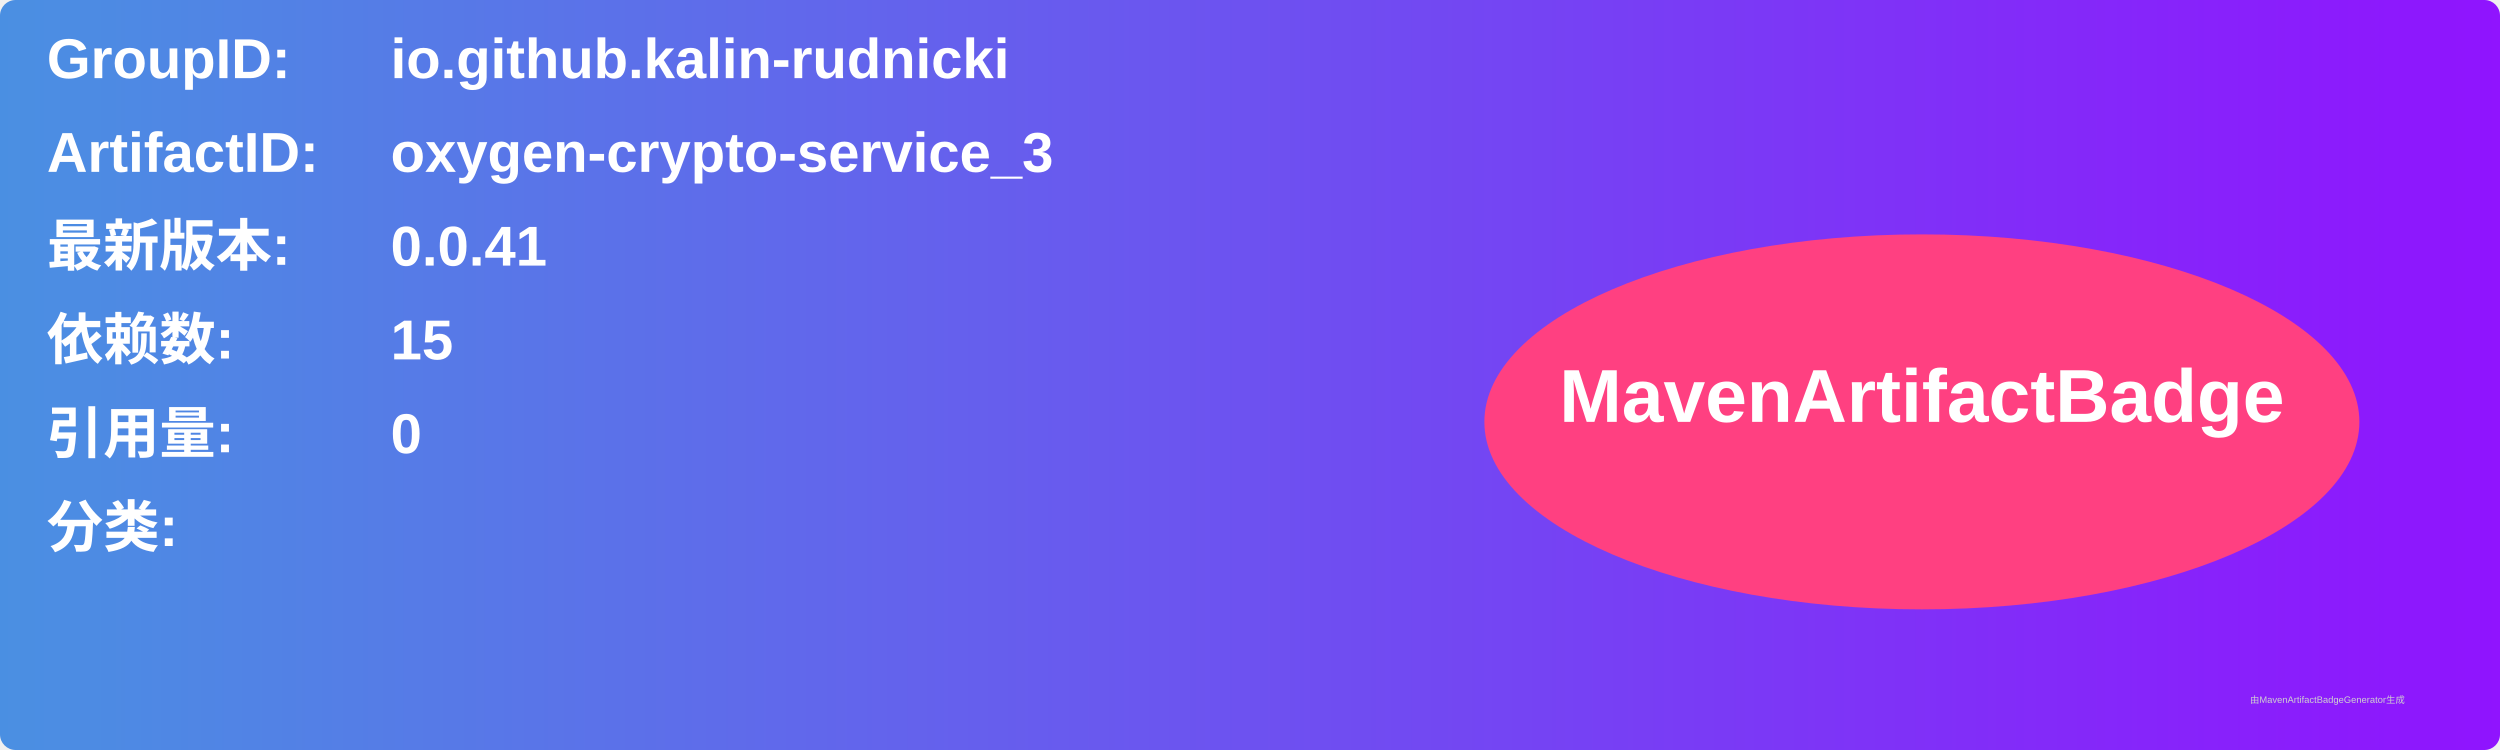
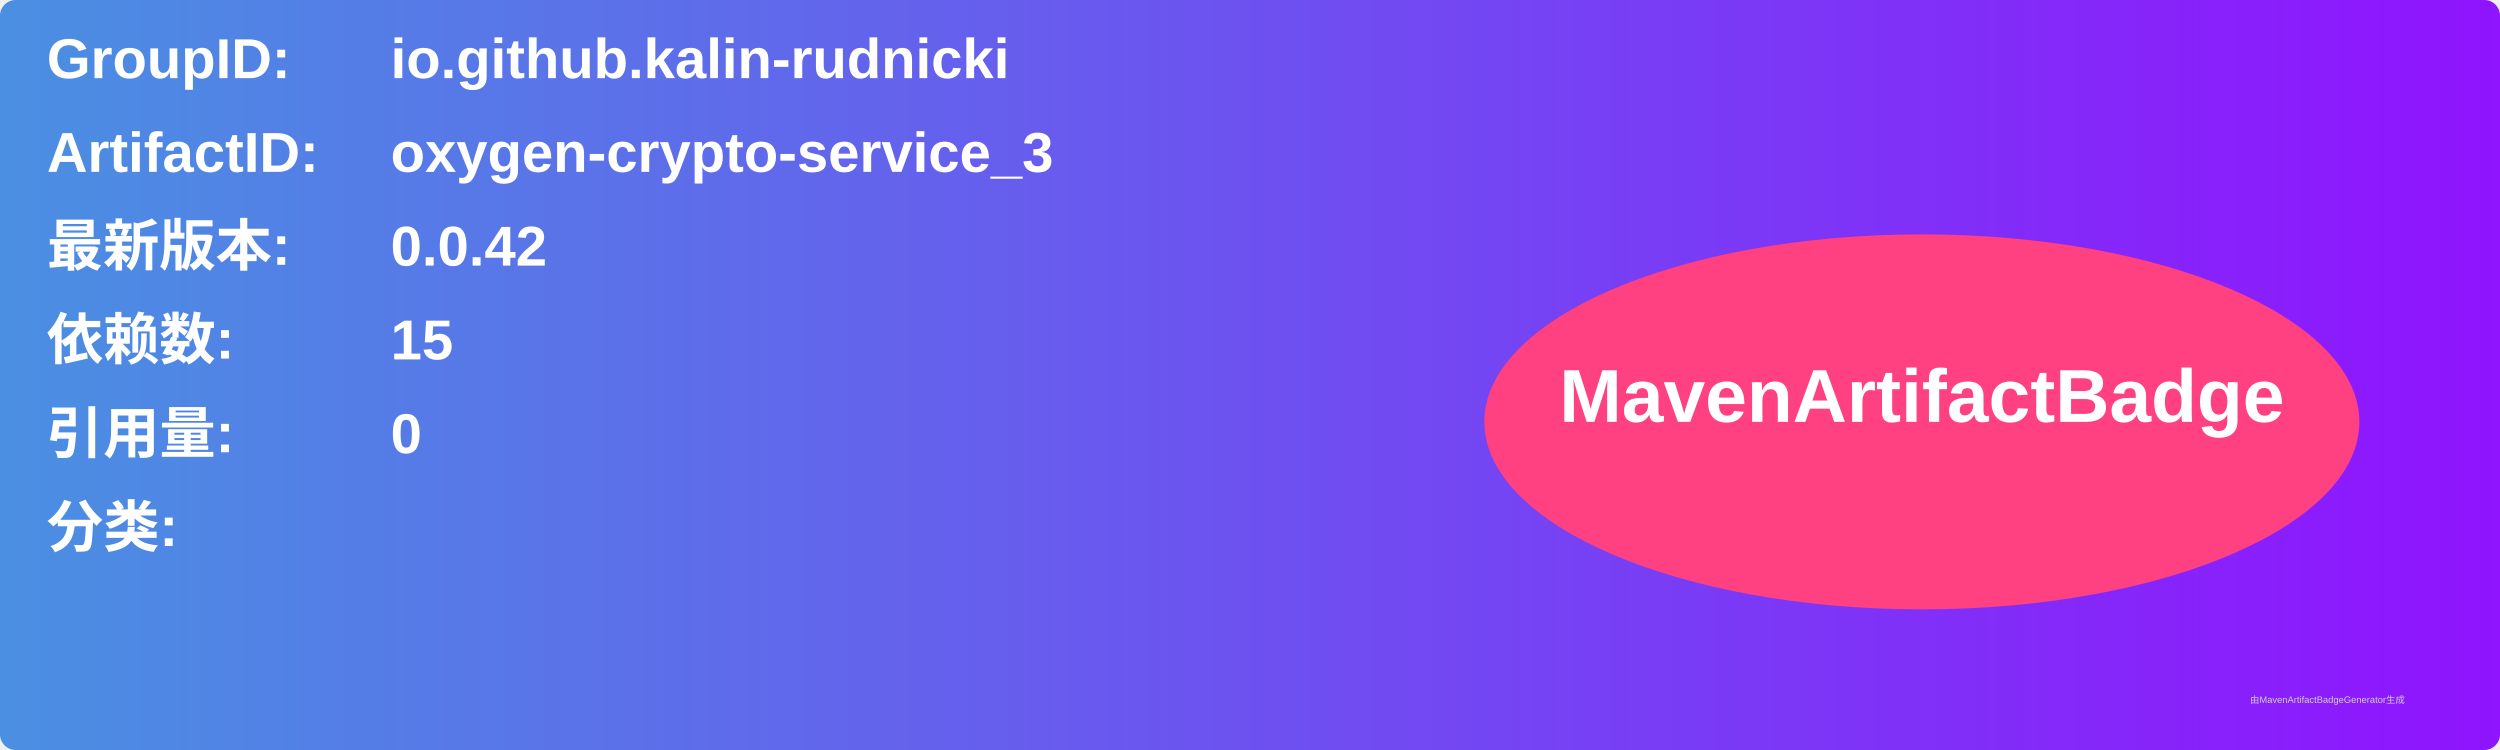
<svg xmlns="http://www.w3.org/2000/svg" width="800" height="240" viewBox="0 0 800 240">
  <linearGradient id="grad" x1="0%" y1="0%" x2="100%" y2="0%">
    <stop offset="0%" stop-color="#4a90e2" />
    <stop offset="100%" stop-color="#9013fe" />
  </linearGradient>
  <rect width="100%" height="100%" rx="5" ry="5" fill="url(#grad)" />
  <g transform="translate(15, 15)">
    <text x="0" y="10" font-family="Arial" font-size="18" fill="white" font-weight="bold" width="260">GroupID:</text>
    <text x="110" y="10" font-family="Arial" font-size="18" fill="white" font-weight="bold" width="460">io.github.kalin-rudnicki</text>
    <text x="0" y="40" font-family="Arial" font-size="18" fill="white" font-weight="bold" width="260">ArtifactID:</text>
    <text x="110" y="40" font-family="Arial" font-size="18" fill="white" font-weight="bold" width="460">oxygen-crypto-service_3</text>
    <text x="0" y="70" font-family="Arial" font-size="18" fill="white" font-weight="bold">最新版本:</text>
    <text x="110" y="70" font-family="Arial" font-size="18" fill="white" font-weight="bold">
-       <tspan font-weight="bold">0.0.41</tspan>
+       <tspan font-weight="bold">0.0.42</tspan>
    </text>
    <text x="0" y="100" font-family="Arial" font-size="18" fill="white" font-weight="bold">依赖数: </text>
    <text x="110" y="100" font-family="Arial" font-size="18" fill="white">
      <tspan font-weight="bold">15</tspan>
    </text>
    <text x="0" y="130" font-family="Arial" font-size="18" fill="white" font-weight="bold">引用量: </text>
    <text x="110" y="130" font-family="Arial" font-size="18" fill="white">
      <tspan font-weight="bold">0</tspan>
    </text>
    <text x="0" y="160" font-family="Arial" font-size="18" fill="white" font-weight="bold">分类:</text>
    <text x="10" y="190" font-family="Arial" font-size="10" fill="white">
      <tspan font-weight="bold" />
    </text>
    <ellipse cx="600" cy="120" rx="140" ry="60" fill="#ff4081" />
    <text x="600" y="120" text-anchor="middle" font-family="Arial" font-size="24" fill="white" font-weight="bold">MavenArtifactBadge</text>
  </g>
  <text x="720" y="225" font-family="Arial" font-size="3" fill="#d0d0d0">由MavenArtifactBadgeGenerator生成</text>
</svg>
